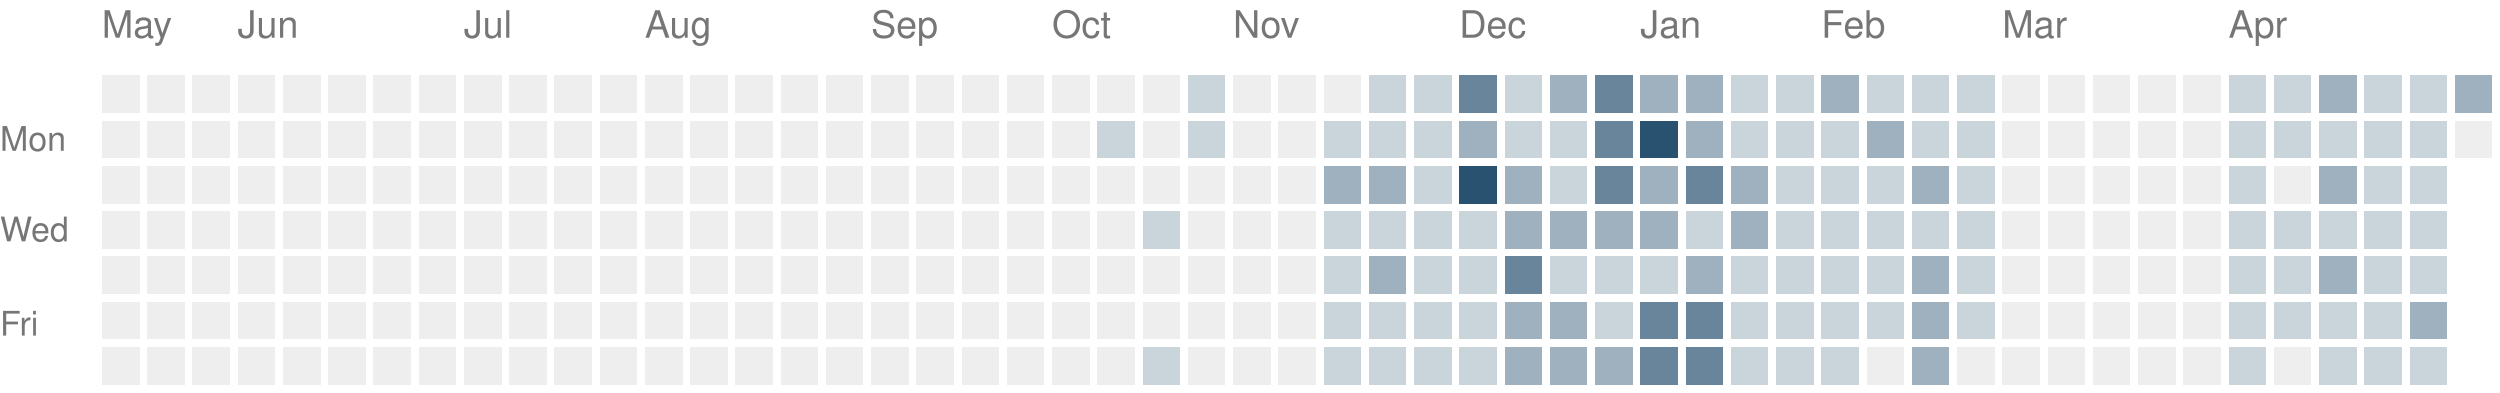
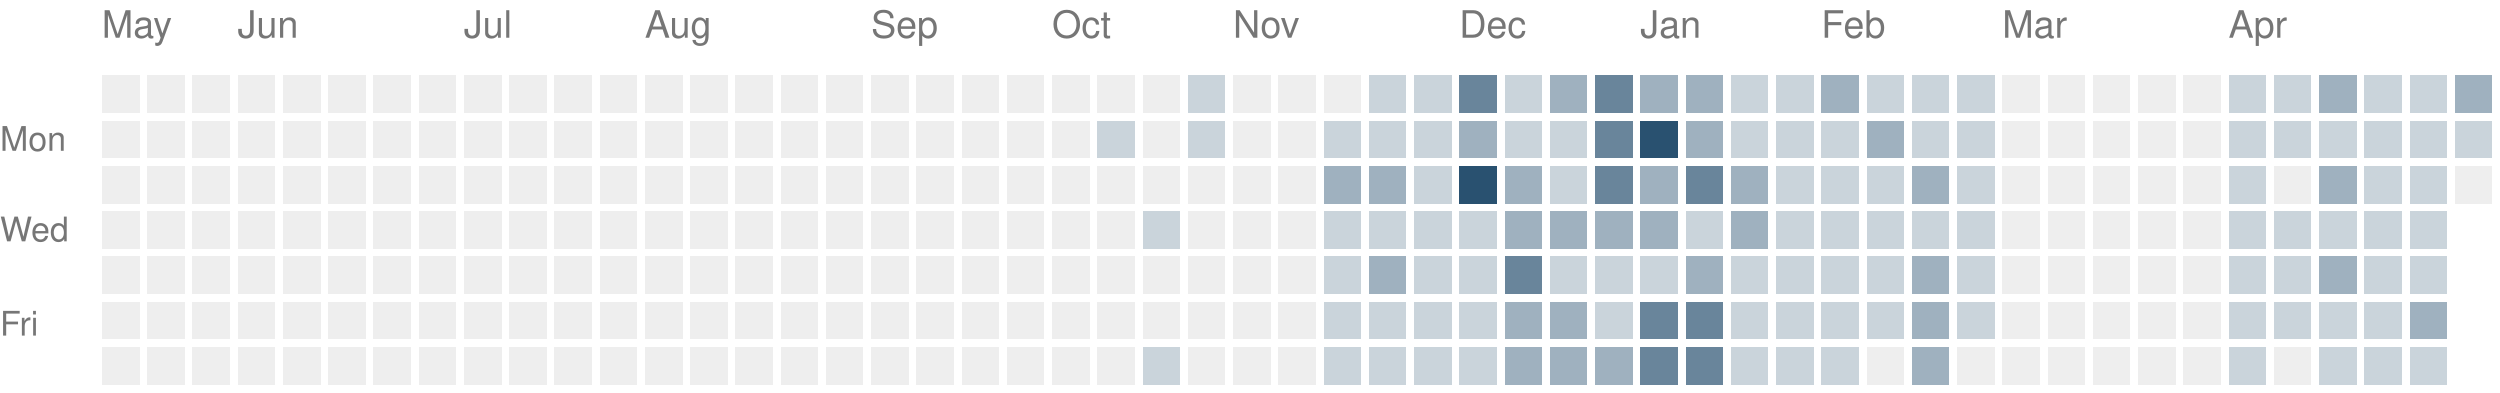
<svg xmlns="http://www.w3.org/2000/svg" version="1.1" width="663" height="104">
  <rect style="fill:#eeeeee;shape-rendering:crispedges" data-score="0" data-date="2025-05-11" x="27" y="20" width="10" height="10" />
  <rect style="fill:#eeeeee;shape-rendering:crispedges" data-score="0" data-date="2025-05-18" x="39" y="20" width="10" height="10" />
  <rect style="fill:#eeeeee;shape-rendering:crispedges" data-score="0" data-date="2025-05-25" x="51" y="20" width="10" height="10" />
  <rect style="fill:#eeeeee;shape-rendering:crispedges" data-score="0" data-date="2025-06-01" x="63" y="20" width="10" height="10" />
  <rect style="fill:#eeeeee;shape-rendering:crispedges" data-score="0" data-date="2025-06-08" x="75" y="20" width="10" height="10" />
  <rect style="fill:#eeeeee;shape-rendering:crispedges" data-score="0" data-date="2025-06-15" x="87" y="20" width="10" height="10" />
  <rect style="fill:#eeeeee;shape-rendering:crispedges" data-score="0" data-date="2025-06-22" x="99" y="20" width="10" height="10" />
  <rect style="fill:#eeeeee;shape-rendering:crispedges" data-score="0" data-date="2025-06-29" x="111" y="20" width="10" height="10" />
  <rect style="fill:#eeeeee;shape-rendering:crispedges" data-score="0" data-date="2025-07-06" x="123" y="20" width="10" height="10" />
  <rect style="fill:#eeeeee;shape-rendering:crispedges" data-score="0" data-date="2025-07-13" x="135" y="20" width="10" height="10" />
  <rect style="fill:#eeeeee;shape-rendering:crispedges" data-score="0" data-date="2025-07-20" x="147" y="20" width="10" height="10" />
  <rect style="fill:#eeeeee;shape-rendering:crispedges" data-score="0" data-date="2025-07-27" x="159" y="20" width="10" height="10" />
  <rect style="fill:#eeeeee;shape-rendering:crispedges" data-score="0" data-date="2025-08-03" x="171" y="20" width="10" height="10" />
  <rect style="fill:#eeeeee;shape-rendering:crispedges" data-score="0" data-date="2025-08-10" x="183" y="20" width="10" height="10" />
  <rect style="fill:#eeeeee;shape-rendering:crispedges" data-score="0" data-date="2025-08-17" x="195" y="20" width="10" height="10" />
  <rect style="fill:#eeeeee;shape-rendering:crispedges" data-score="0" data-date="2025-08-24" x="207" y="20" width="10" height="10" />
  <rect style="fill:#eeeeee;shape-rendering:crispedges" data-score="0" data-date="2025-08-31" x="219" y="20" width="10" height="10" />
  <rect style="fill:#eeeeee;shape-rendering:crispedges" data-score="0" data-date="2025-09-07" x="231" y="20" width="10" height="10" />
  <rect style="fill:#eeeeee;shape-rendering:crispedges" data-score="0" data-date="2025-09-14" x="243" y="20" width="10" height="10" />
  <rect style="fill:#eeeeee;shape-rendering:crispedges" data-score="0" data-date="2025-09-21" x="255" y="20" width="10" height="10" />
  <rect style="fill:#eeeeee;shape-rendering:crispedges" data-score="0" data-date="2025-09-28" x="267" y="20" width="10" height="10" />
  <rect style="fill:#eeeeee;shape-rendering:crispedges" data-score="0" data-date="2025-10-05" x="279" y="20" width="10" height="10" />
  <rect style="fill:#eeeeee;shape-rendering:crispedges" data-score="0" data-date="2025-10-12" x="291" y="20" width="10" height="10" />
  <rect style="fill:#eeeeee;shape-rendering:crispedges" data-score="0" data-date="2025-10-19" x="303" y="20" width="10" height="10" />
  <rect style="fill:#cad4db;shape-rendering:crispedges" data-score="1" data-date="2025-10-26" x="315" y="20" width="10" height="10" />
  <rect style="fill:#eeeeee;shape-rendering:crispedges" data-score="0" data-date="2025-11-02" x="327" y="20" width="10" height="10" />
  <rect style="fill:#eeeeee;shape-rendering:crispedges" data-score="0" data-date="2025-11-09" x="339" y="20" width="10" height="10" />
  <rect style="fill:#eeeeee;shape-rendering:crispedges" data-score="0" data-date="2025-11-16" x="351" y="20" width="10" height="10" />
  <rect style="fill:#cad4db;shape-rendering:crispedges" data-score="1" data-date="2025-11-23" x="363" y="20" width="10" height="10" />
  <rect style="fill:#cad4db;shape-rendering:crispedges" data-score="1" data-date="2025-11-30" x="375" y="20" width="10" height="10" />
  <rect style="fill:#69859b;shape-rendering:crispedges" data-score="3" data-date="2025-12-07" x="387" y="20" width="10" height="10" />
  <rect style="fill:#cad4db;shape-rendering:crispedges" data-score="1" data-date="2025-12-14" x="399" y="20" width="10" height="10" />
  <rect style="fill:#9fb1bf;shape-rendering:crispedges" data-score="2" data-date="2025-12-21" x="411" y="20" width="10" height="10" />
  <rect style="fill:#69859b;shape-rendering:crispedges" data-score="3" data-date="2025-12-28" x="423" y="20" width="10" height="10" />
  <rect style="fill:#9fb1bf;shape-rendering:crispedges" data-score="2" data-date="2026-01-04" x="435" y="20" width="10" height="10" />
  <rect style="fill:#9fb1bf;shape-rendering:crispedges" data-score="2" data-date="2026-01-11" x="447" y="20" width="10" height="10" />
  <rect style="fill:#cad4db;shape-rendering:crispedges" data-score="1" data-date="2026-01-18" x="459" y="20" width="10" height="10" />
  <rect style="fill:#cad4db;shape-rendering:crispedges" data-score="1" data-date="2026-01-25" x="471" y="20" width="10" height="10" />
  <rect style="fill:#9fb1bf;shape-rendering:crispedges" data-score="2" data-date="2026-02-01" x="483" y="20" width="10" height="10" />
  <rect style="fill:#cad4db;shape-rendering:crispedges" data-score="1" data-date="2026-02-08" x="495" y="20" width="10" height="10" />
  <rect style="fill:#cad4db;shape-rendering:crispedges" data-score="1" data-date="2026-02-15" x="507" y="20" width="10" height="10" />
  <rect style="fill:#cad4db;shape-rendering:crispedges" data-score="1" data-date="2026-02-22" x="519" y="20" width="10" height="10" />
  <rect style="fill:#eeeeee;shape-rendering:crispedges" data-score="0" data-date="2026-03-01" x="531" y="20" width="10" height="10" />
  <rect style="fill:#eeeeee;shape-rendering:crispedges" data-score="0" data-date="2026-03-08" x="543" y="20" width="10" height="10" />
  <rect style="fill:#eeeeee;shape-rendering:crispedges" data-score="0" data-date="2026-03-15" x="555" y="20" width="10" height="10" />
  <rect style="fill:#eeeeee;shape-rendering:crispedges" data-score="0" data-date="2026-03-22" x="567" y="20" width="10" height="10" />
  <rect style="fill:#eeeeee;shape-rendering:crispedges" data-score="0" data-date="2026-03-29" x="579" y="20" width="10" height="10" />
  <rect style="fill:#cad4db;shape-rendering:crispedges" data-score="1" data-date="2026-04-05" x="591" y="20" width="10" height="10" />
  <rect style="fill:#cad4db;shape-rendering:crispedges" data-score="1" data-date="2026-04-12" x="603" y="20" width="10" height="10" />
  <rect style="fill:#9fb1bf;shape-rendering:crispedges" data-score="2" data-date="2026-04-19" x="615" y="20" width="10" height="10" />
  <rect style="fill:#cad4db;shape-rendering:crispedges" data-score="1" data-date="2026-04-26" x="627" y="20" width="10" height="10" />
  <rect style="fill:#cad4db;shape-rendering:crispedges" data-score="1" data-date="2026-05-03" x="639" y="20" width="10" height="10" />
  <rect style="fill:#9fb1bf;shape-rendering:crispedges" data-score="2" data-date="2026-05-10" x="651" y="20" width="10" height="10" />
  <rect style="fill:#eeeeee;shape-rendering:crispedges" data-score="0" data-date="2025-05-12" x="27" y="32" width="10" height="10" />
  <rect style="fill:#eeeeee;shape-rendering:crispedges" data-score="0" data-date="2025-05-19" x="39" y="32" width="10" height="10" />
  <rect style="fill:#eeeeee;shape-rendering:crispedges" data-score="0" data-date="2025-05-26" x="51" y="32" width="10" height="10" />
  <rect style="fill:#eeeeee;shape-rendering:crispedges" data-score="0" data-date="2025-06-02" x="63" y="32" width="10" height="10" />
  <rect style="fill:#eeeeee;shape-rendering:crispedges" data-score="0" data-date="2025-06-09" x="75" y="32" width="10" height="10" />
  <rect style="fill:#eeeeee;shape-rendering:crispedges" data-score="0" data-date="2025-06-16" x="87" y="32" width="10" height="10" />
  <rect style="fill:#eeeeee;shape-rendering:crispedges" data-score="0" data-date="2025-06-23" x="99" y="32" width="10" height="10" />
  <rect style="fill:#eeeeee;shape-rendering:crispedges" data-score="0" data-date="2025-06-30" x="111" y="32" width="10" height="10" />
  <rect style="fill:#eeeeee;shape-rendering:crispedges" data-score="0" data-date="2025-07-07" x="123" y="32" width="10" height="10" />
  <rect style="fill:#eeeeee;shape-rendering:crispedges" data-score="0" data-date="2025-07-14" x="135" y="32" width="10" height="10" />
  <rect style="fill:#eeeeee;shape-rendering:crispedges" data-score="0" data-date="2025-07-21" x="147" y="32" width="10" height="10" />
  <rect style="fill:#eeeeee;shape-rendering:crispedges" data-score="0" data-date="2025-07-28" x="159" y="32" width="10" height="10" />
  <rect style="fill:#eeeeee;shape-rendering:crispedges" data-score="0" data-date="2025-08-04" x="171" y="32" width="10" height="10" />
  <rect style="fill:#eeeeee;shape-rendering:crispedges" data-score="0" data-date="2025-08-11" x="183" y="32" width="10" height="10" />
  <rect style="fill:#eeeeee;shape-rendering:crispedges" data-score="0" data-date="2025-08-18" x="195" y="32" width="10" height="10" />
  <rect style="fill:#eeeeee;shape-rendering:crispedges" data-score="0" data-date="2025-08-25" x="207" y="32" width="10" height="10" />
  <rect style="fill:#eeeeee;shape-rendering:crispedges" data-score="0" data-date="2025-09-01" x="219" y="32" width="10" height="10" />
  <rect style="fill:#eeeeee;shape-rendering:crispedges" data-score="0" data-date="2025-09-08" x="231" y="32" width="10" height="10" />
  <rect style="fill:#eeeeee;shape-rendering:crispedges" data-score="0" data-date="2025-09-15" x="243" y="32" width="10" height="10" />
  <rect style="fill:#eeeeee;shape-rendering:crispedges" data-score="0" data-date="2025-09-22" x="255" y="32" width="10" height="10" />
  <rect style="fill:#eeeeee;shape-rendering:crispedges" data-score="0" data-date="2025-09-29" x="267" y="32" width="10" height="10" />
  <rect style="fill:#eeeeee;shape-rendering:crispedges" data-score="0" data-date="2025-10-06" x="279" y="32" width="10" height="10" />
  <rect style="fill:#cad4db;shape-rendering:crispedges" data-score="1" data-date="2025-10-13" x="291" y="32" width="10" height="10" />
  <rect style="fill:#eeeeee;shape-rendering:crispedges" data-score="0" data-date="2025-10-20" x="303" y="32" width="10" height="10" />
  <rect style="fill:#cad4db;shape-rendering:crispedges" data-score="1" data-date="2025-10-27" x="315" y="32" width="10" height="10" />
  <rect style="fill:#eeeeee;shape-rendering:crispedges" data-score="0" data-date="2025-11-03" x="327" y="32" width="10" height="10" />
  <rect style="fill:#eeeeee;shape-rendering:crispedges" data-score="0" data-date="2025-11-10" x="339" y="32" width="10" height="10" />
  <rect style="fill:#cad4db;shape-rendering:crispedges" data-score="1" data-date="2025-11-17" x="351" y="32" width="10" height="10" />
  <rect style="fill:#cad4db;shape-rendering:crispedges" data-score="1" data-date="2025-11-24" x="363" y="32" width="10" height="10" />
  <rect style="fill:#cad4db;shape-rendering:crispedges" data-score="1" data-date="2025-12-01" x="375" y="32" width="10" height="10" />
  <rect style="fill:#9fb1bf;shape-rendering:crispedges" data-score="2" data-date="2025-12-08" x="387" y="32" width="10" height="10" />
  <rect style="fill:#cad4db;shape-rendering:crispedges" data-score="1" data-date="2025-12-15" x="399" y="32" width="10" height="10" />
  <rect style="fill:#cad4db;shape-rendering:crispedges" data-score="1" data-date="2025-12-22" x="411" y="32" width="10" height="10" />
  <rect style="fill:#69859b;shape-rendering:crispedges" data-score="3" data-date="2025-12-29" x="423" y="32" width="10" height="10" />
  <rect style="fill:#295170;shape-rendering:crispedges" data-score="4" data-date="2026-01-05" x="435" y="32" width="10" height="10" />
  <rect style="fill:#9fb1bf;shape-rendering:crispedges" data-score="2" data-date="2026-01-12" x="447" y="32" width="10" height="10" />
  <rect style="fill:#cad4db;shape-rendering:crispedges" data-score="1" data-date="2026-01-19" x="459" y="32" width="10" height="10" />
  <rect style="fill:#cad4db;shape-rendering:crispedges" data-score="1" data-date="2026-01-26" x="471" y="32" width="10" height="10" />
  <rect style="fill:#cad4db;shape-rendering:crispedges" data-score="1" data-date="2026-02-02" x="483" y="32" width="10" height="10" />
  <rect style="fill:#9fb1bf;shape-rendering:crispedges" data-score="2" data-date="2026-02-09" x="495" y="32" width="10" height="10" />
  <rect style="fill:#cad4db;shape-rendering:crispedges" data-score="1" data-date="2026-02-16" x="507" y="32" width="10" height="10" />
  <rect style="fill:#cad4db;shape-rendering:crispedges" data-score="1" data-date="2026-02-23" x="519" y="32" width="10" height="10" />
  <rect style="fill:#eeeeee;shape-rendering:crispedges" data-score="0" data-date="2026-03-02" x="531" y="32" width="10" height="10" />
  <rect style="fill:#eeeeee;shape-rendering:crispedges" data-score="0" data-date="2026-03-09" x="543" y="32" width="10" height="10" />
  <rect style="fill:#eeeeee;shape-rendering:crispedges" data-score="0" data-date="2026-03-16" x="555" y="32" width="10" height="10" />
  <rect style="fill:#eeeeee;shape-rendering:crispedges" data-score="0" data-date="2026-03-23" x="567" y="32" width="10" height="10" />
  <rect style="fill:#eeeeee;shape-rendering:crispedges" data-score="0" data-date="2026-03-30" x="579" y="32" width="10" height="10" />
  <rect style="fill:#cad4db;shape-rendering:crispedges" data-score="1" data-date="2026-04-06" x="591" y="32" width="10" height="10" />
  <rect style="fill:#cad4db;shape-rendering:crispedges" data-score="1" data-date="2026-04-13" x="603" y="32" width="10" height="10" />
  <rect style="fill:#cad4db;shape-rendering:crispedges" data-score="1" data-date="2026-04-20" x="615" y="32" width="10" height="10" />
  <rect style="fill:#cad4db;shape-rendering:crispedges" data-score="1" data-date="2026-04-27" x="627" y="32" width="10" height="10" />
  <rect style="fill:#cad4db;shape-rendering:crispedges" data-score="1" data-date="2026-05-04" x="639" y="32" width="10" height="10" />
-   <rect style="fill:#eeeeee;shape-rendering:crispedges" data-score="0" data-date="2026-05-11" x="651" y="32" width="10" height="10" />
+   <rect style="fill:#cad4db;shape-rendering:crispedges" data-score="1" data-date="2026-05-11" x="651" y="32" width="10" height="10" />
  <rect style="fill:#eeeeee;shape-rendering:crispedges" data-score="0" data-date="2025-05-13" x="27" y="44" width="10" height="10" />
  <rect style="fill:#eeeeee;shape-rendering:crispedges" data-score="0" data-date="2025-05-20" x="39" y="44" width="10" height="10" />
  <rect style="fill:#eeeeee;shape-rendering:crispedges" data-score="0" data-date="2025-05-27" x="51" y="44" width="10" height="10" />
  <rect style="fill:#eeeeee;shape-rendering:crispedges" data-score="0" data-date="2025-06-03" x="63" y="44" width="10" height="10" />
  <rect style="fill:#eeeeee;shape-rendering:crispedges" data-score="0" data-date="2025-06-10" x="75" y="44" width="10" height="10" />
  <rect style="fill:#eeeeee;shape-rendering:crispedges" data-score="0" data-date="2025-06-17" x="87" y="44" width="10" height="10" />
  <rect style="fill:#eeeeee;shape-rendering:crispedges" data-score="0" data-date="2025-06-24" x="99" y="44" width="10" height="10" />
  <rect style="fill:#eeeeee;shape-rendering:crispedges" data-score="0" data-date="2025-07-01" x="111" y="44" width="10" height="10" />
  <rect style="fill:#eeeeee;shape-rendering:crispedges" data-score="0" data-date="2025-07-08" x="123" y="44" width="10" height="10" />
  <rect style="fill:#eeeeee;shape-rendering:crispedges" data-score="0" data-date="2025-07-15" x="135" y="44" width="10" height="10" />
  <rect style="fill:#eeeeee;shape-rendering:crispedges" data-score="0" data-date="2025-07-22" x="147" y="44" width="10" height="10" />
  <rect style="fill:#eeeeee;shape-rendering:crispedges" data-score="0" data-date="2025-07-29" x="159" y="44" width="10" height="10" />
  <rect style="fill:#eeeeee;shape-rendering:crispedges" data-score="0" data-date="2025-08-05" x="171" y="44" width="10" height="10" />
  <rect style="fill:#eeeeee;shape-rendering:crispedges" data-score="0" data-date="2025-08-12" x="183" y="44" width="10" height="10" />
  <rect style="fill:#eeeeee;shape-rendering:crispedges" data-score="0" data-date="2025-08-19" x="195" y="44" width="10" height="10" />
  <rect style="fill:#eeeeee;shape-rendering:crispedges" data-score="0" data-date="2025-08-26" x="207" y="44" width="10" height="10" />
  <rect style="fill:#eeeeee;shape-rendering:crispedges" data-score="0" data-date="2025-09-02" x="219" y="44" width="10" height="10" />
  <rect style="fill:#eeeeee;shape-rendering:crispedges" data-score="0" data-date="2025-09-09" x="231" y="44" width="10" height="10" />
  <rect style="fill:#eeeeee;shape-rendering:crispedges" data-score="0" data-date="2025-09-16" x="243" y="44" width="10" height="10" />
  <rect style="fill:#eeeeee;shape-rendering:crispedges" data-score="0" data-date="2025-09-23" x="255" y="44" width="10" height="10" />
  <rect style="fill:#eeeeee;shape-rendering:crispedges" data-score="0" data-date="2025-09-30" x="267" y="44" width="10" height="10" />
  <rect style="fill:#eeeeee;shape-rendering:crispedges" data-score="0" data-date="2025-10-07" x="279" y="44" width="10" height="10" />
  <rect style="fill:#eeeeee;shape-rendering:crispedges" data-score="0" data-date="2025-10-14" x="291" y="44" width="10" height="10" />
  <rect style="fill:#eeeeee;shape-rendering:crispedges" data-score="0" data-date="2025-10-21" x="303" y="44" width="10" height="10" />
  <rect style="fill:#eeeeee;shape-rendering:crispedges" data-score="0" data-date="2025-10-28" x="315" y="44" width="10" height="10" />
  <rect style="fill:#eeeeee;shape-rendering:crispedges" data-score="0" data-date="2025-11-04" x="327" y="44" width="10" height="10" />
  <rect style="fill:#eeeeee;shape-rendering:crispedges" data-score="0" data-date="2025-11-11" x="339" y="44" width="10" height="10" />
  <rect style="fill:#9fb1bf;shape-rendering:crispedges" data-score="2" data-date="2025-11-18" x="351" y="44" width="10" height="10" />
  <rect style="fill:#9fb1bf;shape-rendering:crispedges" data-score="2" data-date="2025-11-25" x="363" y="44" width="10" height="10" />
  <rect style="fill:#cad4db;shape-rendering:crispedges" data-score="1" data-date="2025-12-02" x="375" y="44" width="10" height="10" />
  <rect style="fill:#295170;shape-rendering:crispedges" data-score="4" data-date="2025-12-09" x="387" y="44" width="10" height="10" />
  <rect style="fill:#9fb1bf;shape-rendering:crispedges" data-score="2" data-date="2025-12-16" x="399" y="44" width="10" height="10" />
  <rect style="fill:#cad4db;shape-rendering:crispedges" data-score="1" data-date="2025-12-23" x="411" y="44" width="10" height="10" />
  <rect style="fill:#69859b;shape-rendering:crispedges" data-score="3" data-date="2025-12-30" x="423" y="44" width="10" height="10" />
  <rect style="fill:#9fb1bf;shape-rendering:crispedges" data-score="2" data-date="2026-01-06" x="435" y="44" width="10" height="10" />
  <rect style="fill:#69859b;shape-rendering:crispedges" data-score="3" data-date="2026-01-13" x="447" y="44" width="10" height="10" />
  <rect style="fill:#9fb1bf;shape-rendering:crispedges" data-score="2" data-date="2026-01-20" x="459" y="44" width="10" height="10" />
  <rect style="fill:#cad4db;shape-rendering:crispedges" data-score="1" data-date="2026-01-27" x="471" y="44" width="10" height="10" />
  <rect style="fill:#cad4db;shape-rendering:crispedges" data-score="1" data-date="2026-02-03" x="483" y="44" width="10" height="10" />
  <rect style="fill:#cad4db;shape-rendering:crispedges" data-score="1" data-date="2026-02-10" x="495" y="44" width="10" height="10" />
  <rect style="fill:#9fb1bf;shape-rendering:crispedges" data-score="2" data-date="2026-02-17" x="507" y="44" width="10" height="10" />
  <rect style="fill:#cad4db;shape-rendering:crispedges" data-score="1" data-date="2026-02-24" x="519" y="44" width="10" height="10" />
  <rect style="fill:#eeeeee;shape-rendering:crispedges" data-score="0" data-date="2026-03-03" x="531" y="44" width="10" height="10" />
  <rect style="fill:#eeeeee;shape-rendering:crispedges" data-score="0" data-date="2026-03-10" x="543" y="44" width="10" height="10" />
  <rect style="fill:#eeeeee;shape-rendering:crispedges" data-score="0" data-date="2026-03-17" x="555" y="44" width="10" height="10" />
  <rect style="fill:#eeeeee;shape-rendering:crispedges" data-score="0" data-date="2026-03-24" x="567" y="44" width="10" height="10" />
  <rect style="fill:#eeeeee;shape-rendering:crispedges" data-score="0" data-date="2026-03-31" x="579" y="44" width="10" height="10" />
  <rect style="fill:#cad4db;shape-rendering:crispedges" data-score="1" data-date="2026-04-07" x="591" y="44" width="10" height="10" />
  <rect style="fill:#eeeeee;shape-rendering:crispedges" data-score="0" data-date="2026-04-14" x="603" y="44" width="10" height="10" />
  <rect style="fill:#9fb1bf;shape-rendering:crispedges" data-score="2" data-date="2026-04-21" x="615" y="44" width="10" height="10" />
  <rect style="fill:#cad4db;shape-rendering:crispedges" data-score="1" data-date="2026-04-28" x="627" y="44" width="10" height="10" />
  <rect style="fill:#cad4db;shape-rendering:crispedges" data-score="1" data-date="2026-05-05" x="639" y="44" width="10" height="10" />
+   <rect style="fill:#eeeeee;shape-rendering:crispedges" data-score="0" data-date="2026-05-12" x="651" y="44" width="10" height="10" />
  <rect style="fill:#eeeeee;shape-rendering:crispedges" data-score="0" data-date="2025-05-14" x="27" y="56" width="10" height="10" />
  <rect style="fill:#eeeeee;shape-rendering:crispedges" data-score="0" data-date="2025-05-21" x="39" y="56" width="10" height="10" />
  <rect style="fill:#eeeeee;shape-rendering:crispedges" data-score="0" data-date="2025-05-28" x="51" y="56" width="10" height="10" />
  <rect style="fill:#eeeeee;shape-rendering:crispedges" data-score="0" data-date="2025-06-04" x="63" y="56" width="10" height="10" />
  <rect style="fill:#eeeeee;shape-rendering:crispedges" data-score="0" data-date="2025-06-11" x="75" y="56" width="10" height="10" />
  <rect style="fill:#eeeeee;shape-rendering:crispedges" data-score="0" data-date="2025-06-18" x="87" y="56" width="10" height="10" />
  <rect style="fill:#eeeeee;shape-rendering:crispedges" data-score="0" data-date="2025-06-25" x="99" y="56" width="10" height="10" />
  <rect style="fill:#eeeeee;shape-rendering:crispedges" data-score="0" data-date="2025-07-02" x="111" y="56" width="10" height="10" />
  <rect style="fill:#eeeeee;shape-rendering:crispedges" data-score="0" data-date="2025-07-09" x="123" y="56" width="10" height="10" />
  <rect style="fill:#eeeeee;shape-rendering:crispedges" data-score="0" data-date="2025-07-16" x="135" y="56" width="10" height="10" />
  <rect style="fill:#eeeeee;shape-rendering:crispedges" data-score="0" data-date="2025-07-23" x="147" y="56" width="10" height="10" />
  <rect style="fill:#eeeeee;shape-rendering:crispedges" data-score="0" data-date="2025-07-30" x="159" y="56" width="10" height="10" />
  <rect style="fill:#eeeeee;shape-rendering:crispedges" data-score="0" data-date="2025-08-06" x="171" y="56" width="10" height="10" />
  <rect style="fill:#eeeeee;shape-rendering:crispedges" data-score="0" data-date="2025-08-13" x="183" y="56" width="10" height="10" />
  <rect style="fill:#eeeeee;shape-rendering:crispedges" data-score="0" data-date="2025-08-20" x="195" y="56" width="10" height="10" />
  <rect style="fill:#eeeeee;shape-rendering:crispedges" data-score="0" data-date="2025-08-27" x="207" y="56" width="10" height="10" />
  <rect style="fill:#eeeeee;shape-rendering:crispedges" data-score="0" data-date="2025-09-03" x="219" y="56" width="10" height="10" />
  <rect style="fill:#eeeeee;shape-rendering:crispedges" data-score="0" data-date="2025-09-10" x="231" y="56" width="10" height="10" />
  <rect style="fill:#eeeeee;shape-rendering:crispedges" data-score="0" data-date="2025-09-17" x="243" y="56" width="10" height="10" />
  <rect style="fill:#eeeeee;shape-rendering:crispedges" data-score="0" data-date="2025-09-24" x="255" y="56" width="10" height="10" />
  <rect style="fill:#eeeeee;shape-rendering:crispedges" data-score="0" data-date="2025-10-01" x="267" y="56" width="10" height="10" />
  <rect style="fill:#eeeeee;shape-rendering:crispedges" data-score="0" data-date="2025-10-08" x="279" y="56" width="10" height="10" />
  <rect style="fill:#eeeeee;shape-rendering:crispedges" data-score="0" data-date="2025-10-15" x="291" y="56" width="10" height="10" />
  <rect style="fill:#cad4db;shape-rendering:crispedges" data-score="1" data-date="2025-10-22" x="303" y="56" width="10" height="10" />
  <rect style="fill:#eeeeee;shape-rendering:crispedges" data-score="0" data-date="2025-10-29" x="315" y="56" width="10" height="10" />
  <rect style="fill:#eeeeee;shape-rendering:crispedges" data-score="0" data-date="2025-11-05" x="327" y="56" width="10" height="10" />
  <rect style="fill:#eeeeee;shape-rendering:crispedges" data-score="0" data-date="2025-11-12" x="339" y="56" width="10" height="10" />
  <rect style="fill:#cad4db;shape-rendering:crispedges" data-score="1" data-date="2025-11-19" x="351" y="56" width="10" height="10" />
  <rect style="fill:#cad4db;shape-rendering:crispedges" data-score="1" data-date="2025-11-26" x="363" y="56" width="10" height="10" />
  <rect style="fill:#cad4db;shape-rendering:crispedges" data-score="1" data-date="2025-12-03" x="375" y="56" width="10" height="10" />
  <rect style="fill:#cad4db;shape-rendering:crispedges" data-score="1" data-date="2025-12-10" x="387" y="56" width="10" height="10" />
  <rect style="fill:#9fb1bf;shape-rendering:crispedges" data-score="2" data-date="2025-12-17" x="399" y="56" width="10" height="10" />
  <rect style="fill:#9fb1bf;shape-rendering:crispedges" data-score="2" data-date="2025-12-24" x="411" y="56" width="10" height="10" />
  <rect style="fill:#9fb1bf;shape-rendering:crispedges" data-score="2" data-date="2025-12-31" x="423" y="56" width="10" height="10" />
  <rect style="fill:#9fb1bf;shape-rendering:crispedges" data-score="2" data-date="2026-01-07" x="435" y="56" width="10" height="10" />
  <rect style="fill:#cad4db;shape-rendering:crispedges" data-score="1" data-date="2026-01-14" x="447" y="56" width="10" height="10" />
  <rect style="fill:#9fb1bf;shape-rendering:crispedges" data-score="2" data-date="2026-01-21" x="459" y="56" width="10" height="10" />
  <rect style="fill:#cad4db;shape-rendering:crispedges" data-score="1" data-date="2026-01-28" x="471" y="56" width="10" height="10" />
  <rect style="fill:#cad4db;shape-rendering:crispedges" data-score="1" data-date="2026-02-04" x="483" y="56" width="10" height="10" />
  <rect style="fill:#cad4db;shape-rendering:crispedges" data-score="1" data-date="2026-02-11" x="495" y="56" width="10" height="10" />
  <rect style="fill:#cad4db;shape-rendering:crispedges" data-score="1" data-date="2026-02-18" x="507" y="56" width="10" height="10" />
  <rect style="fill:#cad4db;shape-rendering:crispedges" data-score="1" data-date="2026-02-25" x="519" y="56" width="10" height="10" />
  <rect style="fill:#eeeeee;shape-rendering:crispedges" data-score="0" data-date="2026-03-04" x="531" y="56" width="10" height="10" />
  <rect style="fill:#eeeeee;shape-rendering:crispedges" data-score="0" data-date="2026-03-11" x="543" y="56" width="10" height="10" />
  <rect style="fill:#eeeeee;shape-rendering:crispedges" data-score="0" data-date="2026-03-18" x="555" y="56" width="10" height="10" />
  <rect style="fill:#eeeeee;shape-rendering:crispedges" data-score="0" data-date="2026-03-25" x="567" y="56" width="10" height="10" />
  <rect style="fill:#eeeeee;shape-rendering:crispedges" data-score="0" data-date="2026-04-01" x="579" y="56" width="10" height="10" />
  <rect style="fill:#cad4db;shape-rendering:crispedges" data-score="1" data-date="2026-04-08" x="591" y="56" width="10" height="10" />
  <rect style="fill:#cad4db;shape-rendering:crispedges" data-score="1" data-date="2026-04-15" x="603" y="56" width="10" height="10" />
  <rect style="fill:#cad4db;shape-rendering:crispedges" data-score="1" data-date="2026-04-22" x="615" y="56" width="10" height="10" />
  <rect style="fill:#cad4db;shape-rendering:crispedges" data-score="1" data-date="2026-04-29" x="627" y="56" width="10" height="10" />
  <rect style="fill:#cad4db;shape-rendering:crispedges" data-score="1" data-date="2026-05-06" x="639" y="56" width="10" height="10" />
  <rect style="fill:#eeeeee;shape-rendering:crispedges" data-score="0" data-date="2025-05-15" x="27" y="68" width="10" height="10" />
  <rect style="fill:#eeeeee;shape-rendering:crispedges" data-score="0" data-date="2025-05-22" x="39" y="68" width="10" height="10" />
  <rect style="fill:#eeeeee;shape-rendering:crispedges" data-score="0" data-date="2025-05-29" x="51" y="68" width="10" height="10" />
  <rect style="fill:#eeeeee;shape-rendering:crispedges" data-score="0" data-date="2025-06-05" x="63" y="68" width="10" height="10" />
  <rect style="fill:#eeeeee;shape-rendering:crispedges" data-score="0" data-date="2025-06-12" x="75" y="68" width="10" height="10" />
  <rect style="fill:#eeeeee;shape-rendering:crispedges" data-score="0" data-date="2025-06-19" x="87" y="68" width="10" height="10" />
  <rect style="fill:#eeeeee;shape-rendering:crispedges" data-score="0" data-date="2025-06-26" x="99" y="68" width="10" height="10" />
  <rect style="fill:#eeeeee;shape-rendering:crispedges" data-score="0" data-date="2025-07-03" x="111" y="68" width="10" height="10" />
  <rect style="fill:#eeeeee;shape-rendering:crispedges" data-score="0" data-date="2025-07-10" x="123" y="68" width="10" height="10" />
  <rect style="fill:#eeeeee;shape-rendering:crispedges" data-score="0" data-date="2025-07-17" x="135" y="68" width="10" height="10" />
  <rect style="fill:#eeeeee;shape-rendering:crispedges" data-score="0" data-date="2025-07-24" x="147" y="68" width="10" height="10" />
  <rect style="fill:#eeeeee;shape-rendering:crispedges" data-score="0" data-date="2025-07-31" x="159" y="68" width="10" height="10" />
  <rect style="fill:#eeeeee;shape-rendering:crispedges" data-score="0" data-date="2025-08-07" x="171" y="68" width="10" height="10" />
  <rect style="fill:#eeeeee;shape-rendering:crispedges" data-score="0" data-date="2025-08-14" x="183" y="68" width="10" height="10" />
  <rect style="fill:#eeeeee;shape-rendering:crispedges" data-score="0" data-date="2025-08-21" x="195" y="68" width="10" height="10" />
  <rect style="fill:#eeeeee;shape-rendering:crispedges" data-score="0" data-date="2025-08-28" x="207" y="68" width="10" height="10" />
  <rect style="fill:#eeeeee;shape-rendering:crispedges" data-score="0" data-date="2025-09-04" x="219" y="68" width="10" height="10" />
  <rect style="fill:#eeeeee;shape-rendering:crispedges" data-score="0" data-date="2025-09-11" x="231" y="68" width="10" height="10" />
  <rect style="fill:#eeeeee;shape-rendering:crispedges" data-score="0" data-date="2025-09-18" x="243" y="68" width="10" height="10" />
  <rect style="fill:#eeeeee;shape-rendering:crispedges" data-score="0" data-date="2025-09-25" x="255" y="68" width="10" height="10" />
  <rect style="fill:#eeeeee;shape-rendering:crispedges" data-score="0" data-date="2025-10-02" x="267" y="68" width="10" height="10" />
  <rect style="fill:#eeeeee;shape-rendering:crispedges" data-score="0" data-date="2025-10-09" x="279" y="68" width="10" height="10" />
  <rect style="fill:#eeeeee;shape-rendering:crispedges" data-score="0" data-date="2025-10-16" x="291" y="68" width="10" height="10" />
  <rect style="fill:#eeeeee;shape-rendering:crispedges" data-score="0" data-date="2025-10-23" x="303" y="68" width="10" height="10" />
  <rect style="fill:#eeeeee;shape-rendering:crispedges" data-score="0" data-date="2025-10-30" x="315" y="68" width="10" height="10" />
  <rect style="fill:#eeeeee;shape-rendering:crispedges" data-score="0" data-date="2025-11-06" x="327" y="68" width="10" height="10" />
  <rect style="fill:#eeeeee;shape-rendering:crispedges" data-score="0" data-date="2025-11-13" x="339" y="68" width="10" height="10" />
  <rect style="fill:#cad4db;shape-rendering:crispedges" data-score="1" data-date="2025-11-20" x="351" y="68" width="10" height="10" />
  <rect style="fill:#9fb1bf;shape-rendering:crispedges" data-score="2" data-date="2025-11-27" x="363" y="68" width="10" height="10" />
  <rect style="fill:#cad4db;shape-rendering:crispedges" data-score="1" data-date="2025-12-04" x="375" y="68" width="10" height="10" />
  <rect style="fill:#cad4db;shape-rendering:crispedges" data-score="1" data-date="2025-12-11" x="387" y="68" width="10" height="10" />
  <rect style="fill:#69859b;shape-rendering:crispedges" data-score="3" data-date="2025-12-18" x="399" y="68" width="10" height="10" />
  <rect style="fill:#cad4db;shape-rendering:crispedges" data-score="1" data-date="2025-12-25" x="411" y="68" width="10" height="10" />
  <rect style="fill:#cad4db;shape-rendering:crispedges" data-score="1" data-date="2026-01-01" x="423" y="68" width="10" height="10" />
  <rect style="fill:#cad4db;shape-rendering:crispedges" data-score="1" data-date="2026-01-08" x="435" y="68" width="10" height="10" />
  <rect style="fill:#9fb1bf;shape-rendering:crispedges" data-score="2" data-date="2026-01-15" x="447" y="68" width="10" height="10" />
  <rect style="fill:#cad4db;shape-rendering:crispedges" data-score="1" data-date="2026-01-22" x="459" y="68" width="10" height="10" />
  <rect style="fill:#cad4db;shape-rendering:crispedges" data-score="1" data-date="2026-01-29" x="471" y="68" width="10" height="10" />
  <rect style="fill:#cad4db;shape-rendering:crispedges" data-score="1" data-date="2026-02-05" x="483" y="68" width="10" height="10" />
  <rect style="fill:#cad4db;shape-rendering:crispedges" data-score="1" data-date="2026-02-12" x="495" y="68" width="10" height="10" />
  <rect style="fill:#9fb1bf;shape-rendering:crispedges" data-score="2" data-date="2026-02-19" x="507" y="68" width="10" height="10" />
  <rect style="fill:#cad4db;shape-rendering:crispedges" data-score="1" data-date="2026-02-26" x="519" y="68" width="10" height="10" />
  <rect style="fill:#eeeeee;shape-rendering:crispedges" data-score="0" data-date="2026-03-05" x="531" y="68" width="10" height="10" />
  <rect style="fill:#eeeeee;shape-rendering:crispedges" data-score="0" data-date="2026-03-12" x="543" y="68" width="10" height="10" />
  <rect style="fill:#eeeeee;shape-rendering:crispedges" data-score="0" data-date="2026-03-19" x="555" y="68" width="10" height="10" />
  <rect style="fill:#eeeeee;shape-rendering:crispedges" data-score="0" data-date="2026-03-26" x="567" y="68" width="10" height="10" />
  <rect style="fill:#eeeeee;shape-rendering:crispedges" data-score="0" data-date="2026-04-02" x="579" y="68" width="10" height="10" />
  <rect style="fill:#cad4db;shape-rendering:crispedges" data-score="1" data-date="2026-04-09" x="591" y="68" width="10" height="10" />
  <rect style="fill:#cad4db;shape-rendering:crispedges" data-score="1" data-date="2026-04-16" x="603" y="68" width="10" height="10" />
  <rect style="fill:#9fb1bf;shape-rendering:crispedges" data-score="2" data-date="2026-04-23" x="615" y="68" width="10" height="10" />
  <rect style="fill:#cad4db;shape-rendering:crispedges" data-score="1" data-date="2026-04-30" x="627" y="68" width="10" height="10" />
  <rect style="fill:#cad4db;shape-rendering:crispedges" data-score="1" data-date="2026-05-07" x="639" y="68" width="10" height="10" />
  <rect style="fill:#eeeeee;shape-rendering:crispedges" data-score="0" data-date="2025-05-16" x="27" y="80" width="10" height="10" />
  <rect style="fill:#eeeeee;shape-rendering:crispedges" data-score="0" data-date="2025-05-23" x="39" y="80" width="10" height="10" />
  <rect style="fill:#eeeeee;shape-rendering:crispedges" data-score="0" data-date="2025-05-30" x="51" y="80" width="10" height="10" />
  <rect style="fill:#eeeeee;shape-rendering:crispedges" data-score="0" data-date="2025-06-06" x="63" y="80" width="10" height="10" />
  <rect style="fill:#eeeeee;shape-rendering:crispedges" data-score="0" data-date="2025-06-13" x="75" y="80" width="10" height="10" />
  <rect style="fill:#eeeeee;shape-rendering:crispedges" data-score="0" data-date="2025-06-20" x="87" y="80" width="10" height="10" />
  <rect style="fill:#eeeeee;shape-rendering:crispedges" data-score="0" data-date="2025-06-27" x="99" y="80" width="10" height="10" />
  <rect style="fill:#eeeeee;shape-rendering:crispedges" data-score="0" data-date="2025-07-04" x="111" y="80" width="10" height="10" />
  <rect style="fill:#eeeeee;shape-rendering:crispedges" data-score="0" data-date="2025-07-11" x="123" y="80" width="10" height="10" />
  <rect style="fill:#eeeeee;shape-rendering:crispedges" data-score="0" data-date="2025-07-18" x="135" y="80" width="10" height="10" />
  <rect style="fill:#eeeeee;shape-rendering:crispedges" data-score="0" data-date="2025-07-25" x="147" y="80" width="10" height="10" />
  <rect style="fill:#eeeeee;shape-rendering:crispedges" data-score="0" data-date="2025-08-01" x="159" y="80" width="10" height="10" />
  <rect style="fill:#eeeeee;shape-rendering:crispedges" data-score="0" data-date="2025-08-08" x="171" y="80" width="10" height="10" />
  <rect style="fill:#eeeeee;shape-rendering:crispedges" data-score="0" data-date="2025-08-15" x="183" y="80" width="10" height="10" />
  <rect style="fill:#eeeeee;shape-rendering:crispedges" data-score="0" data-date="2025-08-22" x="195" y="80" width="10" height="10" />
  <rect style="fill:#eeeeee;shape-rendering:crispedges" data-score="0" data-date="2025-08-29" x="207" y="80" width="10" height="10" />
  <rect style="fill:#eeeeee;shape-rendering:crispedges" data-score="0" data-date="2025-09-05" x="219" y="80" width="10" height="10" />
  <rect style="fill:#eeeeee;shape-rendering:crispedges" data-score="0" data-date="2025-09-12" x="231" y="80" width="10" height="10" />
  <rect style="fill:#eeeeee;shape-rendering:crispedges" data-score="0" data-date="2025-09-19" x="243" y="80" width="10" height="10" />
  <rect style="fill:#eeeeee;shape-rendering:crispedges" data-score="0" data-date="2025-09-26" x="255" y="80" width="10" height="10" />
  <rect style="fill:#eeeeee;shape-rendering:crispedges" data-score="0" data-date="2025-10-03" x="267" y="80" width="10" height="10" />
  <rect style="fill:#eeeeee;shape-rendering:crispedges" data-score="0" data-date="2025-10-10" x="279" y="80" width="10" height="10" />
  <rect style="fill:#eeeeee;shape-rendering:crispedges" data-score="0" data-date="2025-10-17" x="291" y="80" width="10" height="10" />
  <rect style="fill:#eeeeee;shape-rendering:crispedges" data-score="0" data-date="2025-10-24" x="303" y="80" width="10" height="10" />
  <rect style="fill:#eeeeee;shape-rendering:crispedges" data-score="0" data-date="2025-10-31" x="315" y="80" width="10" height="10" />
  <rect style="fill:#eeeeee;shape-rendering:crispedges" data-score="0" data-date="2025-11-07" x="327" y="80" width="10" height="10" />
  <rect style="fill:#eeeeee;shape-rendering:crispedges" data-score="0" data-date="2025-11-14" x="339" y="80" width="10" height="10" />
  <rect style="fill:#cad4db;shape-rendering:crispedges" data-score="1" data-date="2025-11-21" x="351" y="80" width="10" height="10" />
  <rect style="fill:#cad4db;shape-rendering:crispedges" data-score="1" data-date="2025-11-28" x="363" y="80" width="10" height="10" />
  <rect style="fill:#cad4db;shape-rendering:crispedges" data-score="1" data-date="2025-12-05" x="375" y="80" width="10" height="10" />
  <rect style="fill:#cad4db;shape-rendering:crispedges" data-score="1" data-date="2025-12-12" x="387" y="80" width="10" height="10" />
  <rect style="fill:#9fb1bf;shape-rendering:crispedges" data-score="2" data-date="2025-12-19" x="399" y="80" width="10" height="10" />
  <rect style="fill:#9fb1bf;shape-rendering:crispedges" data-score="2" data-date="2025-12-26" x="411" y="80" width="10" height="10" />
  <rect style="fill:#cad4db;shape-rendering:crispedges" data-score="1" data-date="2026-01-02" x="423" y="80" width="10" height="10" />
  <rect style="fill:#69859b;shape-rendering:crispedges" data-score="3" data-date="2026-01-09" x="435" y="80" width="10" height="10" />
  <rect style="fill:#69859b;shape-rendering:crispedges" data-score="3" data-date="2026-01-16" x="447" y="80" width="10" height="10" />
  <rect style="fill:#cad4db;shape-rendering:crispedges" data-score="1" data-date="2026-01-23" x="459" y="80" width="10" height="10" />
  <rect style="fill:#cad4db;shape-rendering:crispedges" data-score="1" data-date="2026-01-30" x="471" y="80" width="10" height="10" />
  <rect style="fill:#cad4db;shape-rendering:crispedges" data-score="1" data-date="2026-02-06" x="483" y="80" width="10" height="10" />
  <rect style="fill:#cad4db;shape-rendering:crispedges" data-score="1" data-date="2026-02-13" x="495" y="80" width="10" height="10" />
  <rect style="fill:#9fb1bf;shape-rendering:crispedges" data-score="2" data-date="2026-02-20" x="507" y="80" width="10" height="10" />
  <rect style="fill:#cad4db;shape-rendering:crispedges" data-score="1" data-date="2026-02-27" x="519" y="80" width="10" height="10" />
  <rect style="fill:#eeeeee;shape-rendering:crispedges" data-score="0" data-date="2026-03-06" x="531" y="80" width="10" height="10" />
  <rect style="fill:#eeeeee;shape-rendering:crispedges" data-score="0" data-date="2026-03-13" x="543" y="80" width="10" height="10" />
  <rect style="fill:#eeeeee;shape-rendering:crispedges" data-score="0" data-date="2026-03-20" x="555" y="80" width="10" height="10" />
  <rect style="fill:#eeeeee;shape-rendering:crispedges" data-score="0" data-date="2026-03-27" x="567" y="80" width="10" height="10" />
  <rect style="fill:#eeeeee;shape-rendering:crispedges" data-score="0" data-date="2026-04-03" x="579" y="80" width="10" height="10" />
  <rect style="fill:#cad4db;shape-rendering:crispedges" data-score="1" data-date="2026-04-10" x="591" y="80" width="10" height="10" />
  <rect style="fill:#cad4db;shape-rendering:crispedges" data-score="1" data-date="2026-04-17" x="603" y="80" width="10" height="10" />
  <rect style="fill:#cad4db;shape-rendering:crispedges" data-score="1" data-date="2026-04-24" x="615" y="80" width="10" height="10" />
  <rect style="fill:#cad4db;shape-rendering:crispedges" data-score="1" data-date="2026-05-01" x="627" y="80" width="10" height="10" />
  <rect style="fill:#9fb1bf;shape-rendering:crispedges" data-score="2" data-date="2026-05-08" x="639" y="80" width="10" height="10" />
  <rect style="fill:#eeeeee;shape-rendering:crispedges" data-score="0" data-date="2025-05-17" x="27" y="92" width="10" height="10" />
  <rect style="fill:#eeeeee;shape-rendering:crispedges" data-score="0" data-date="2025-05-24" x="39" y="92" width="10" height="10" />
  <rect style="fill:#eeeeee;shape-rendering:crispedges" data-score="0" data-date="2025-05-31" x="51" y="92" width="10" height="10" />
  <rect style="fill:#eeeeee;shape-rendering:crispedges" data-score="0" data-date="2025-06-07" x="63" y="92" width="10" height="10" />
  <rect style="fill:#eeeeee;shape-rendering:crispedges" data-score="0" data-date="2025-06-14" x="75" y="92" width="10" height="10" />
  <rect style="fill:#eeeeee;shape-rendering:crispedges" data-score="0" data-date="2025-06-21" x="87" y="92" width="10" height="10" />
  <rect style="fill:#eeeeee;shape-rendering:crispedges" data-score="0" data-date="2025-06-28" x="99" y="92" width="10" height="10" />
  <rect style="fill:#eeeeee;shape-rendering:crispedges" data-score="0" data-date="2025-07-05" x="111" y="92" width="10" height="10" />
  <rect style="fill:#eeeeee;shape-rendering:crispedges" data-score="0" data-date="2025-07-12" x="123" y="92" width="10" height="10" />
  <rect style="fill:#eeeeee;shape-rendering:crispedges" data-score="0" data-date="2025-07-19" x="135" y="92" width="10" height="10" />
  <rect style="fill:#eeeeee;shape-rendering:crispedges" data-score="0" data-date="2025-07-26" x="147" y="92" width="10" height="10" />
  <rect style="fill:#eeeeee;shape-rendering:crispedges" data-score="0" data-date="2025-08-02" x="159" y="92" width="10" height="10" />
  <rect style="fill:#eeeeee;shape-rendering:crispedges" data-score="0" data-date="2025-08-09" x="171" y="92" width="10" height="10" />
  <rect style="fill:#eeeeee;shape-rendering:crispedges" data-score="0" data-date="2025-08-16" x="183" y="92" width="10" height="10" />
  <rect style="fill:#eeeeee;shape-rendering:crispedges" data-score="0" data-date="2025-08-23" x="195" y="92" width="10" height="10" />
  <rect style="fill:#eeeeee;shape-rendering:crispedges" data-score="0" data-date="2025-08-30" x="207" y="92" width="10" height="10" />
  <rect style="fill:#eeeeee;shape-rendering:crispedges" data-score="0" data-date="2025-09-06" x="219" y="92" width="10" height="10" />
  <rect style="fill:#eeeeee;shape-rendering:crispedges" data-score="0" data-date="2025-09-13" x="231" y="92" width="10" height="10" />
  <rect style="fill:#eeeeee;shape-rendering:crispedges" data-score="0" data-date="2025-09-20" x="243" y="92" width="10" height="10" />
  <rect style="fill:#eeeeee;shape-rendering:crispedges" data-score="0" data-date="2025-09-27" x="255" y="92" width="10" height="10" />
  <rect style="fill:#eeeeee;shape-rendering:crispedges" data-score="0" data-date="2025-10-04" x="267" y="92" width="10" height="10" />
  <rect style="fill:#eeeeee;shape-rendering:crispedges" data-score="0" data-date="2025-10-11" x="279" y="92" width="10" height="10" />
  <rect style="fill:#eeeeee;shape-rendering:crispedges" data-score="0" data-date="2025-10-18" x="291" y="92" width="10" height="10" />
  <rect style="fill:#cad4db;shape-rendering:crispedges" data-score="1" data-date="2025-10-25" x="303" y="92" width="10" height="10" />
  <rect style="fill:#eeeeee;shape-rendering:crispedges" data-score="0" data-date="2025-11-01" x="315" y="92" width="10" height="10" />
  <rect style="fill:#eeeeee;shape-rendering:crispedges" data-score="0" data-date="2025-11-08" x="327" y="92" width="10" height="10" />
  <rect style="fill:#eeeeee;shape-rendering:crispedges" data-score="0" data-date="2025-11-15" x="339" y="92" width="10" height="10" />
  <rect style="fill:#cad4db;shape-rendering:crispedges" data-score="1" data-date="2025-11-22" x="351" y="92" width="10" height="10" />
  <rect style="fill:#cad4db;shape-rendering:crispedges" data-score="1" data-date="2025-11-29" x="363" y="92" width="10" height="10" />
  <rect style="fill:#cad4db;shape-rendering:crispedges" data-score="1" data-date="2025-12-06" x="375" y="92" width="10" height="10" />
  <rect style="fill:#cad4db;shape-rendering:crispedges" data-score="1" data-date="2025-12-13" x="387" y="92" width="10" height="10" />
  <rect style="fill:#9fb1bf;shape-rendering:crispedges" data-score="2" data-date="2025-12-20" x="399" y="92" width="10" height="10" />
  <rect style="fill:#9fb1bf;shape-rendering:crispedges" data-score="2" data-date="2025-12-27" x="411" y="92" width="10" height="10" />
  <rect style="fill:#9fb1bf;shape-rendering:crispedges" data-score="2" data-date="2026-01-03" x="423" y="92" width="10" height="10" />
  <rect style="fill:#69859b;shape-rendering:crispedges" data-score="3" data-date="2026-01-10" x="435" y="92" width="10" height="10" />
  <rect style="fill:#69859b;shape-rendering:crispedges" data-score="3" data-date="2026-01-17" x="447" y="92" width="10" height="10" />
  <rect style="fill:#cad4db;shape-rendering:crispedges" data-score="1" data-date="2026-01-24" x="459" y="92" width="10" height="10" />
  <rect style="fill:#cad4db;shape-rendering:crispedges" data-score="1" data-date="2026-01-31" x="471" y="92" width="10" height="10" />
  <rect style="fill:#cad4db;shape-rendering:crispedges" data-score="1" data-date="2026-02-07" x="483" y="92" width="10" height="10" />
  <rect style="fill:#eeeeee;shape-rendering:crispedges" data-score="0" data-date="2026-02-14" x="495" y="92" width="10" height="10" />
  <rect style="fill:#9fb1bf;shape-rendering:crispedges" data-score="2" data-date="2026-02-21" x="507" y="92" width="10" height="10" />
  <rect style="fill:#eeeeee;shape-rendering:crispedges" data-score="0" data-date="2026-02-28" x="519" y="92" width="10" height="10" />
  <rect style="fill:#eeeeee;shape-rendering:crispedges" data-score="0" data-date="2026-03-07" x="531" y="92" width="10" height="10" />
  <rect style="fill:#eeeeee;shape-rendering:crispedges" data-score="0" data-date="2026-03-14" x="543" y="92" width="10" height="10" />
  <rect style="fill:#eeeeee;shape-rendering:crispedges" data-score="0" data-date="2026-03-21" x="555" y="92" width="10" height="10" />
  <rect style="fill:#eeeeee;shape-rendering:crispedges" data-score="0" data-date="2026-03-28" x="567" y="92" width="10" height="10" />
  <rect style="fill:#eeeeee;shape-rendering:crispedges" data-score="0" data-date="2026-04-04" x="579" y="92" width="10" height="10" />
  <rect style="fill:#cad4db;shape-rendering:crispedges" data-score="1" data-date="2026-04-11" x="591" y="92" width="10" height="10" />
  <rect style="fill:#eeeeee;shape-rendering:crispedges" data-score="0" data-date="2026-04-18" x="603" y="92" width="10" height="10" />
  <rect style="fill:#cad4db;shape-rendering:crispedges" data-score="1" data-date="2026-04-25" x="615" y="92" width="10" height="10" />
  <rect style="fill:#cad4db;shape-rendering:crispedges" data-score="1" data-date="2026-05-02" x="627" y="92" width="10" height="10" />
  <rect style="fill:#cad4db;shape-rendering:crispedges" data-score="1" data-date="2026-05-09" x="639" y="92" width="10" height="10" />
  <text style="fill:#767676;text-anchor:start;text-align:center;font-family:-apple-system, BlinkMacSystemFont, 'Segoe UI', Helvetica, Arial, sans-serif, 'Apple Color Emoji', 'Segoe UI Emoji', 'Segoe UI Symbol';white-space:nowrap;font-size:9px;display:none;" x="0" y="28">Sun</text>
  <text style="fill:#767676;text-anchor:start;text-align:center;font-family:-apple-system, BlinkMacSystemFont, 'Segoe UI', Helvetica, Arial, sans-serif, 'Apple Color Emoji', 'Segoe UI Emoji', 'Segoe UI Symbol';white-space:nowrap;font-size:9px;" x="0" y="40">Mon</text>
  <text style="fill:#767676;text-anchor:start;text-align:center;font-family:-apple-system, BlinkMacSystemFont, 'Segoe UI', Helvetica, Arial, sans-serif, 'Apple Color Emoji', 'Segoe UI Emoji', 'Segoe UI Symbol';white-space:nowrap;font-size:9px;display:none;" x="0" y="52">Tue</text>
  <text style="fill:#767676;text-anchor:start;text-align:center;font-family:-apple-system, BlinkMacSystemFont, 'Segoe UI', Helvetica, Arial, sans-serif, 'Apple Color Emoji', 'Segoe UI Emoji', 'Segoe UI Symbol';white-space:nowrap;font-size:9px;" x="0" y="64">Wed</text>
  <text style="fill:#767676;text-anchor:start;text-align:center;font-family:-apple-system, BlinkMacSystemFont, 'Segoe UI', Helvetica, Arial, sans-serif, 'Apple Color Emoji', 'Segoe UI Emoji', 'Segoe UI Symbol';white-space:nowrap;font-size:9px;display:none;" x="0" y="77">Thu</text>
  <text style="fill:#767676;text-anchor:start;text-align:center;font-family:-apple-system, BlinkMacSystemFont, 'Segoe UI', Helvetica, Arial, sans-serif, 'Apple Color Emoji', 'Segoe UI Emoji', 'Segoe UI Symbol';white-space:nowrap;font-size:9px;" x="0" y="89">Fri</text>
  <text style="fill:#767676;text-anchor:start;text-align:center;font-family:-apple-system, BlinkMacSystemFont, 'Segoe UI', Helvetica, Arial, sans-serif, 'Apple Color Emoji', 'Segoe UI Emoji', 'Segoe UI Symbol';white-space:nowrap;font-size:9px;display:none;" x="0" y="101">Sat</text>
  <text style="fill:#767676;text-anchor:start;text-align:center;font-family:-apple-system, BlinkMacSystemFont, 'Segoe UI', Helvetica, Arial, sans-serif, 'Apple Color Emoji', 'Segoe UI Emoji', 'Segoe UI Symbol';white-space:nowrap;font-size:10px;" x="27" y="10">May</text>
  <text style="fill:#767676;text-anchor:start;text-align:center;font-family:-apple-system, BlinkMacSystemFont, 'Segoe UI', Helvetica, Arial, sans-serif, 'Apple Color Emoji', 'Segoe UI Emoji', 'Segoe UI Symbol';white-space:nowrap;font-size:10px;" x="63" y="10">Jun</text>
  <text style="fill:#767676;text-anchor:start;text-align:center;font-family:-apple-system, BlinkMacSystemFont, 'Segoe UI', Helvetica, Arial, sans-serif, 'Apple Color Emoji', 'Segoe UI Emoji', 'Segoe UI Symbol';white-space:nowrap;font-size:10px;" x="123" y="10">Jul</text>
  <text style="fill:#767676;text-anchor:start;text-align:center;font-family:-apple-system, BlinkMacSystemFont, 'Segoe UI', Helvetica, Arial, sans-serif, 'Apple Color Emoji', 'Segoe UI Emoji', 'Segoe UI Symbol';white-space:nowrap;font-size:10px;" x="171" y="10">Aug</text>
  <text style="fill:#767676;text-anchor:start;text-align:center;font-family:-apple-system, BlinkMacSystemFont, 'Segoe UI', Helvetica, Arial, sans-serif, 'Apple Color Emoji', 'Segoe UI Emoji', 'Segoe UI Symbol';white-space:nowrap;font-size:10px;" x="231" y="10">Sep</text>
  <text style="fill:#767676;text-anchor:start;text-align:center;font-family:-apple-system, BlinkMacSystemFont, 'Segoe UI', Helvetica, Arial, sans-serif, 'Apple Color Emoji', 'Segoe UI Emoji', 'Segoe UI Symbol';white-space:nowrap;font-size:10px;" x="279" y="10">Oct</text>
  <text style="fill:#767676;text-anchor:start;text-align:center;font-family:-apple-system, BlinkMacSystemFont, 'Segoe UI', Helvetica, Arial, sans-serif, 'Apple Color Emoji', 'Segoe UI Emoji', 'Segoe UI Symbol';white-space:nowrap;font-size:10px;" x="327" y="10">Nov</text>
  <text style="fill:#767676;text-anchor:start;text-align:center;font-family:-apple-system, BlinkMacSystemFont, 'Segoe UI', Helvetica, Arial, sans-serif, 'Apple Color Emoji', 'Segoe UI Emoji', 'Segoe UI Symbol';white-space:nowrap;font-size:10px;" x="387" y="10">Dec</text>
  <text style="fill:#767676;text-anchor:start;text-align:center;font-family:-apple-system, BlinkMacSystemFont, 'Segoe UI', Helvetica, Arial, sans-serif, 'Apple Color Emoji', 'Segoe UI Emoji', 'Segoe UI Symbol';white-space:nowrap;font-size:10px;" x="435" y="10">Jan</text>
  <text style="fill:#767676;text-anchor:start;text-align:center;font-family:-apple-system, BlinkMacSystemFont, 'Segoe UI', Helvetica, Arial, sans-serif, 'Apple Color Emoji', 'Segoe UI Emoji', 'Segoe UI Symbol';white-space:nowrap;font-size:10px;" x="483" y="10">Feb</text>
  <text style="fill:#767676;text-anchor:start;text-align:center;font-family:-apple-system, BlinkMacSystemFont, 'Segoe UI', Helvetica, Arial, sans-serif, 'Apple Color Emoji', 'Segoe UI Emoji', 'Segoe UI Symbol';white-space:nowrap;font-size:10px;" x="531" y="10">Mar</text>
  <text style="fill:#767676;text-anchor:start;text-align:center;font-family:-apple-system, BlinkMacSystemFont, 'Segoe UI', Helvetica, Arial, sans-serif, 'Apple Color Emoji', 'Segoe UI Emoji', 'Segoe UI Symbol';white-space:nowrap;font-size:10px;" x="591" y="10">Apr</text>
</svg>
